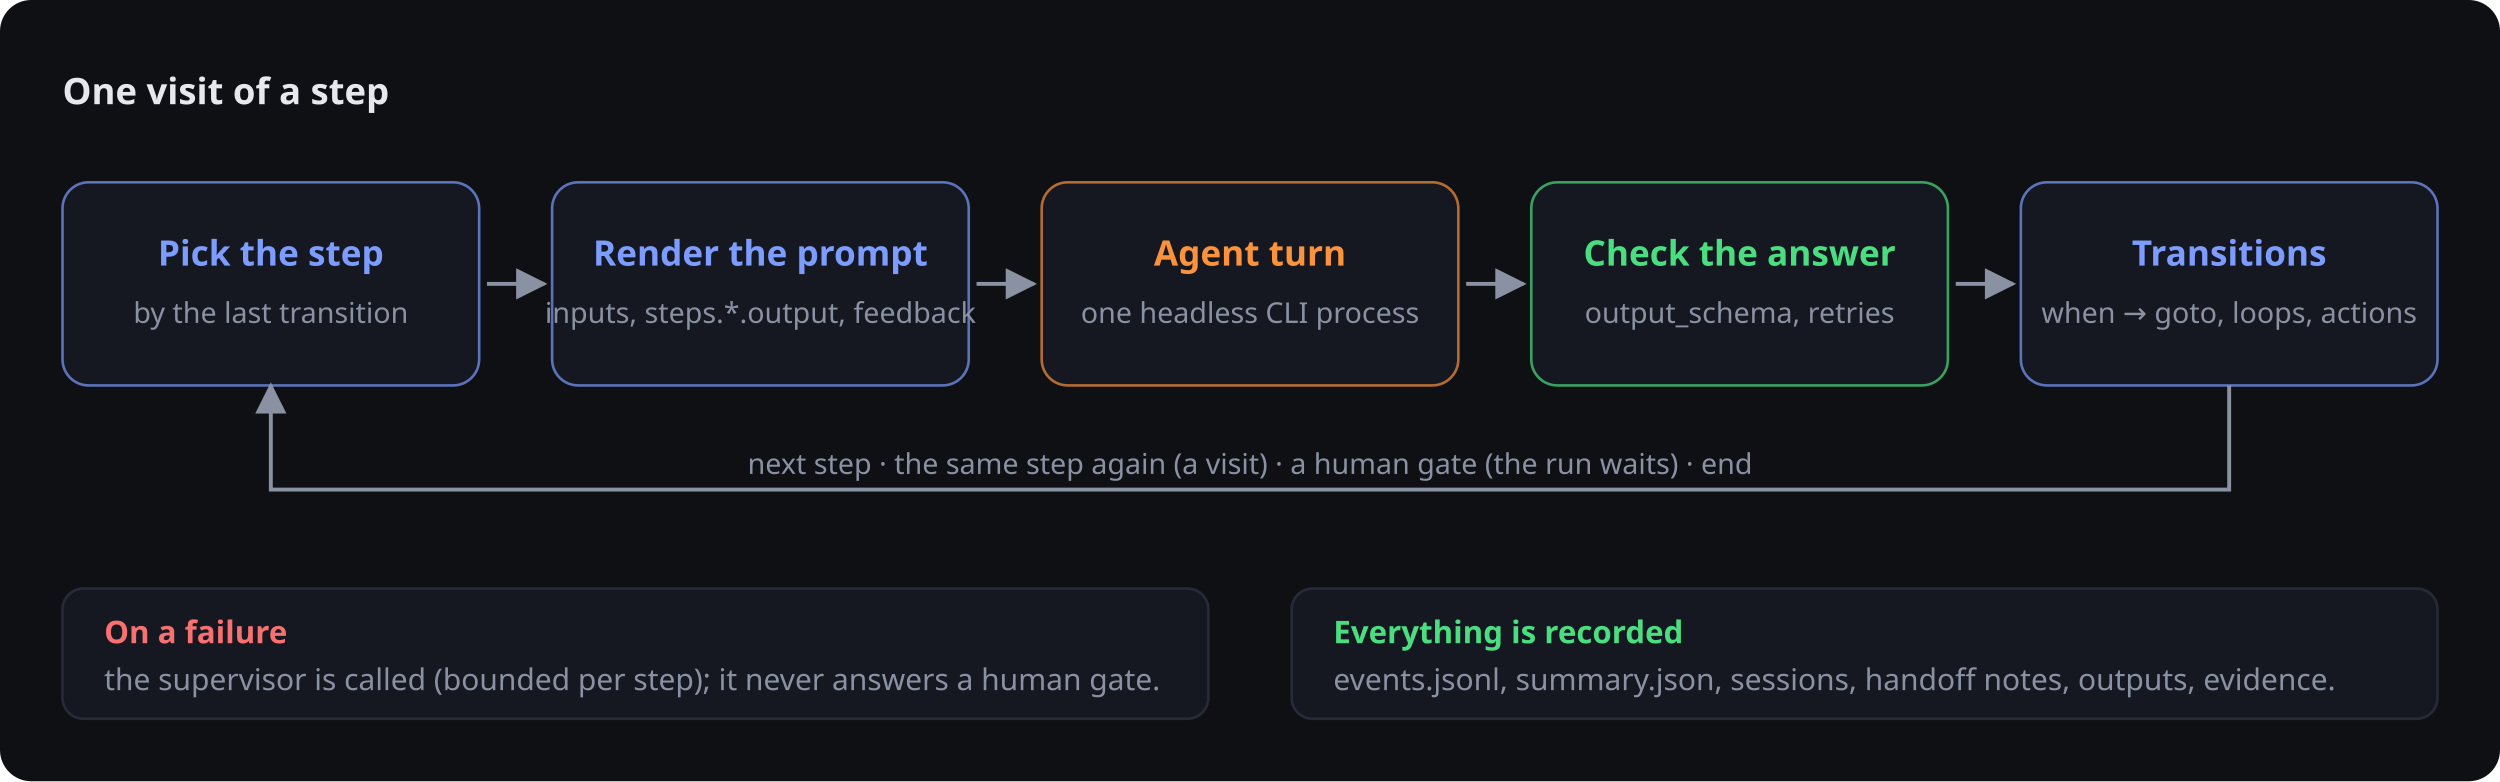
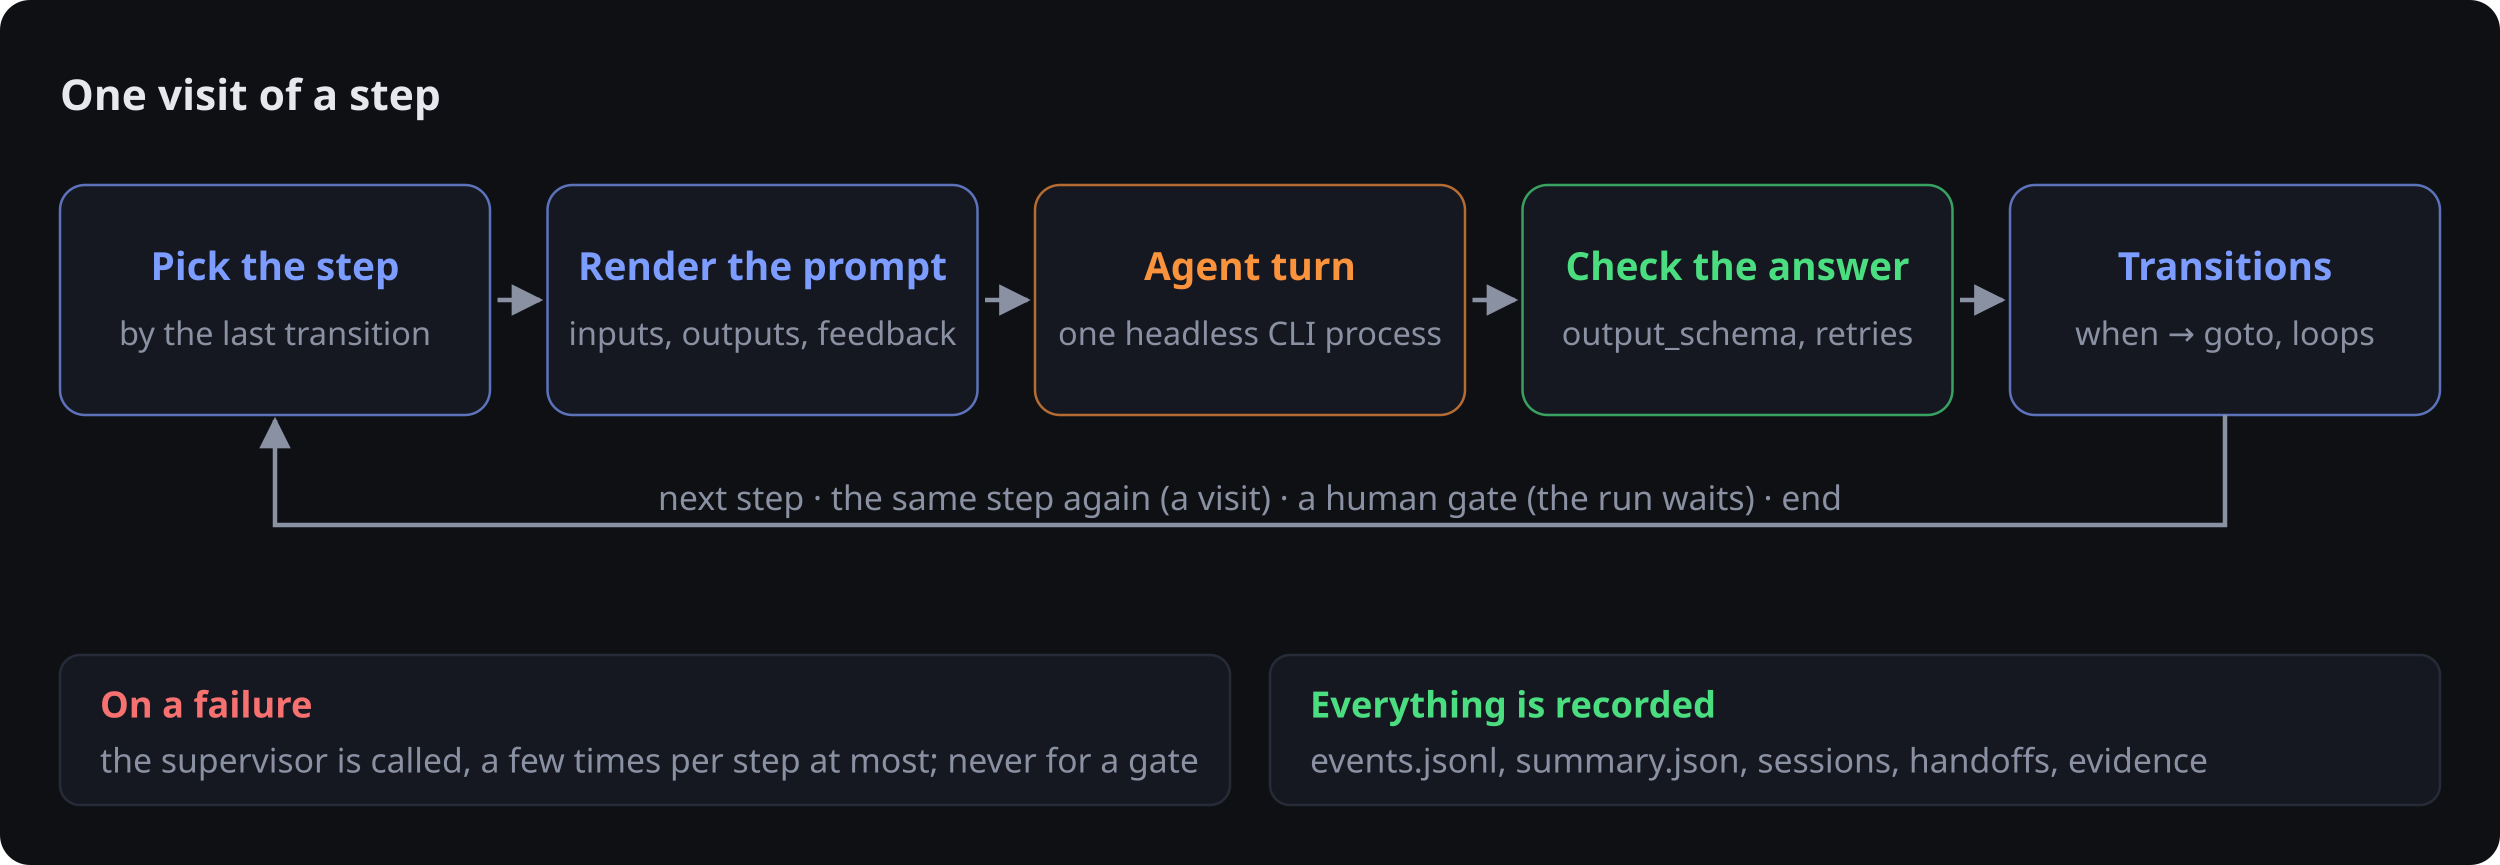
- <svg xmlns="http://www.w3.org/2000/svg" viewBox="0 0 960 300" font-family="Segoe UI, system-ui, sans-serif" font-size="13">
-   <rect width="960" height="300" rx="12" fill="#0e1014" />
+ <svg xmlns="http://www.w3.org/2000/svg" viewBox="0 0 1000 346" font-family="Segoe UI, system-ui, sans-serif" font-size="15">
+   <rect width="1000" height="346" rx="12" fill="#0e1014" />
  <defs>
-     <marker id="a-g" viewBox="0 0 10 10" refX="9" refY="5" markerWidth="8" markerHeight="8" orient="auto-start-reverse">
+     <marker id="a-g" viewBox="0 0 10 10" refX="9" refY="5" markerWidth="7" markerHeight="7" orient="auto-start-reverse">
      <path d="M0 0L10 5L0 10z" fill="#8a91a3" />
    </marker>
-     <marker id="a-ok" viewBox="0 0 10 10" refX="9" refY="5" markerWidth="8" markerHeight="8" orient="auto-start-reverse">
+     <marker id="a-ok" viewBox="0 0 10 10" refX="9" refY="5" markerWidth="7" markerHeight="7" orient="auto-start-reverse">
      <path d="M0 0L10 5L0 10z" fill="#4ade80" />
    </marker>
-     <marker id="a-warn" viewBox="0 0 10 10" refX="9" refY="5" markerWidth="8" markerHeight="8" orient="auto-start-reverse">
+     <marker id="a-warn" viewBox="0 0 10 10" refX="9" refY="5" markerWidth="7" markerHeight="7" orient="auto-start-reverse">
      <path d="M0 0L10 5L0 10z" fill="#fb923c" />
    </marker>
-     <marker id="a-bad" viewBox="0 0 10 10" refX="9" refY="5" markerWidth="8" markerHeight="8" orient="auto-start-reverse">
+     <marker id="a-bad" viewBox="0 0 10 10" refX="9" refY="5" markerWidth="7" markerHeight="7" orient="auto-start-reverse">
      <path d="M0 0L10 5L0 10z" fill="#f87171" />
    </marker>
-     <marker id="a-acc" viewBox="0 0 10 10" refX="9" refY="5" markerWidth="8" markerHeight="8" orient="auto-start-reverse">
+     <marker id="a-acc" viewBox="0 0 10 10" refX="9" refY="5" markerWidth="7" markerHeight="7" orient="auto-start-reverse">
      <path d="M0 0L10 5L0 10z" fill="#7c9cff" />
    </marker>
  </defs>
-   <rect x="24" y="70" width="160" height="78" rx="10" fill="#151820" stroke="#7c9cff" stroke-opacity=".7" />
-   <text x="104" y="102" text-anchor="middle" fill="#7c9cff" font-size="13.5" font-weight="700">Pick the step</text>
-   <text x="104" y="124" text-anchor="middle" fill="#8a91a3" font-size="11">by the last transition</text>
-   <line x1="187.0" y1="109" x2="209.0" y2="109" stroke="#8a91a3" stroke-width="1.5" marker-end="url(#a-g)" />
-   <rect x="212" y="70" width="160" height="78" rx="10" fill="#151820" stroke="#7c9cff" stroke-opacity=".7" />
-   <text x="292" y="102" text-anchor="middle" fill="#7c9cff" font-size="13.5" font-weight="700">Render the prompt</text>
-   <text x="292" y="124" text-anchor="middle" fill="#8a91a3" font-size="11">inputs, steps.*.output, feedback</text>
-   <line x1="375.0" y1="109" x2="397.0" y2="109" stroke="#8a91a3" stroke-width="1.5" marker-end="url(#a-g)" />
-   <rect x="400" y="70" width="160" height="78" rx="10" fill="#151820" stroke="#fb923c" stroke-opacity=".7" />
-   <text x="480" y="102" text-anchor="middle" fill="#fb923c" font-size="13.5" font-weight="700">Agent turn</text>
-   <text x="480" y="124" text-anchor="middle" fill="#8a91a3" font-size="11">one headless CLI process</text>
-   <line x1="563.0" y1="109" x2="585.0" y2="109" stroke="#8a91a3" stroke-width="1.5" marker-end="url(#a-g)" />
-   <rect x="588" y="70" width="160" height="78" rx="10" fill="#151820" stroke="#4ade80" stroke-opacity=".7" />
-   <text x="668" y="102" text-anchor="middle" fill="#4ade80" font-size="13.5" font-weight="700">Check the answer</text>
-   <text x="668" y="124" text-anchor="middle" fill="#8a91a3" font-size="11">output_schema, retries</text>
-   <line x1="751.0" y1="109" x2="773.0" y2="109" stroke="#8a91a3" stroke-width="1.5" marker-end="url(#a-g)" />
-   <rect x="776" y="70" width="160" height="78" rx="10" fill="#151820" stroke="#7c9cff" stroke-opacity=".7" />
-   <text x="856" y="102" text-anchor="middle" fill="#7c9cff" font-size="13.5" font-weight="700">Transitions</text>
-   <text x="856" y="124" text-anchor="middle" fill="#8a91a3" font-size="11">when → goto, loops, actions</text>
-   <path d="M 856 148 V 188 H 104.0 V 148" fill="none" stroke="#8a91a3" stroke-width="1.5" marker-end="url(#a-g)" />
-   <text x="480" y="182" text-anchor="middle" fill="#8a91a3" font-size="11">next step · the same step again (a visit) · a human gate (the run waits) · end</text>
-   <rect x="24" y="226" width="440" height="50" rx="8" fill="#151820" stroke="#262b37" />
-   <text x="40" y="247" fill="#f87171" font-size="12" font-weight="700">On a failure</text>
-   <text x="40" y="265" fill="#8a91a3" font-size="11.5">the supervisor is called (bounded per step); it never answers a human gate.</text>
-   <rect x="496" y="226" width="440" height="50" rx="8" fill="#151820" stroke="#262b37" />
-   <text x="512" y="247" fill="#4ade80" font-size="12" font-weight="700">Everything is recorded</text>
-   <text x="512" y="265" fill="#8a91a3" font-size="11.5">events.jsonl, summary.json, sessions, handoff notes, outputs, evidence.</text>
-   <text x="24" y="40" fill="#e6e8ee" font-size="14" font-weight="600">One visit of a step</text>
+   <text x="24" y="44" fill="#e6e8ee" font-size="17" font-weight="600" text-anchor="start">One visit of a step</text>
+   <rect x="24" y="74" width="172" height="92" rx="10" fill="#151820" stroke="#7c9cff" stroke-opacity="0.7" />
+   <text x="110" y="112" fill="#7c9cff" font-size="15.5" font-weight="700" text-anchor="middle">Pick the step</text>
+   <text x="110" y="138" fill="#8a91a3" font-size="13" font-weight="400" text-anchor="middle">by the last transition</text>
+   <line x1="199" y1="120" x2="216" y2="120" stroke="#8a91a3" stroke-width="1.8" marker-end="url(#a-g)" />
+   <rect x="219" y="74" width="172" height="92" rx="10" fill="#151820" stroke="#7c9cff" stroke-opacity="0.7" />
+   <text x="305" y="112" fill="#7c9cff" font-size="15.5" font-weight="700" text-anchor="middle">Render the prompt</text>
+   <text x="305" y="138" fill="#8a91a3" font-size="13" font-weight="400" text-anchor="middle">inputs, outputs, feedback</text>
+   <line x1="394" y1="120" x2="411" y2="120" stroke="#8a91a3" stroke-width="1.8" marker-end="url(#a-g)" />
+   <rect x="414" y="74" width="172" height="92" rx="10" fill="#151820" stroke="#fb923c" stroke-opacity="0.7" />
+   <text x="500" y="112" fill="#fb923c" font-size="15.5" font-weight="700" text-anchor="middle">Agent turn</text>
+   <text x="500" y="138" fill="#8a91a3" font-size="13" font-weight="400" text-anchor="middle">one headless CLI process</text>
+   <line x1="589" y1="120" x2="606" y2="120" stroke="#8a91a3" stroke-width="1.8" marker-end="url(#a-g)" />
+   <rect x="609" y="74" width="172" height="92" rx="10" fill="#151820" stroke="#4ade80" stroke-opacity="0.7" />
+   <text x="695" y="112" fill="#4ade80" font-size="15.5" font-weight="700" text-anchor="middle">Check the answer</text>
+   <text x="695" y="138" fill="#8a91a3" font-size="13" font-weight="400" text-anchor="middle">output_schema, retries</text>
+   <line x1="784" y1="120" x2="801" y2="120" stroke="#8a91a3" stroke-width="1.8" marker-end="url(#a-g)" />
+   <rect x="804" y="74" width="172" height="92" rx="10" fill="#151820" stroke="#7c9cff" stroke-opacity="0.7" />
+   <text x="890" y="112" fill="#7c9cff" font-size="15.5" font-weight="700" text-anchor="middle">Transitions</text>
+   <text x="890" y="138" fill="#8a91a3" font-size="13" font-weight="400" text-anchor="middle">when → goto, loops</text>
+   <path d="M 890 166 V 210 H 110 V 168" fill="none" stroke="#8a91a3" stroke-width="1.8" marker-end="url(#a-g)" />
+   <text x="500" y="204" fill="#8a91a3" font-size="13.5" font-weight="400" text-anchor="middle">next step · the same step again (a visit) · a human gate (the run waits) · end</text>
+   <rect x="24" y="262" width="468" height="60" rx="8" fill="#151820" stroke="#262b37" stroke-opacity="1" />
+   <text x="40" y="287" fill="#f87171" font-size="14.5" font-weight="700" text-anchor="start">On a failure</text>
+   <text x="40" y="309" fill="#8a91a3" font-size="13.5" font-weight="400" text-anchor="start">the supervisor is called, a few times per step at most; never for a gate</text>
+   <rect x="508" y="262" width="468" height="60" rx="8" fill="#151820" stroke="#262b37" stroke-opacity="1" />
+   <text x="524" y="287" fill="#4ade80" font-size="14.5" font-weight="700" text-anchor="start">Everything is recorded</text>
+   <text x="524" y="309" fill="#8a91a3" font-size="13.5" font-weight="400" text-anchor="start">events.jsonl, summary.json, sessions, handoffs, evidence</text>
</svg>
